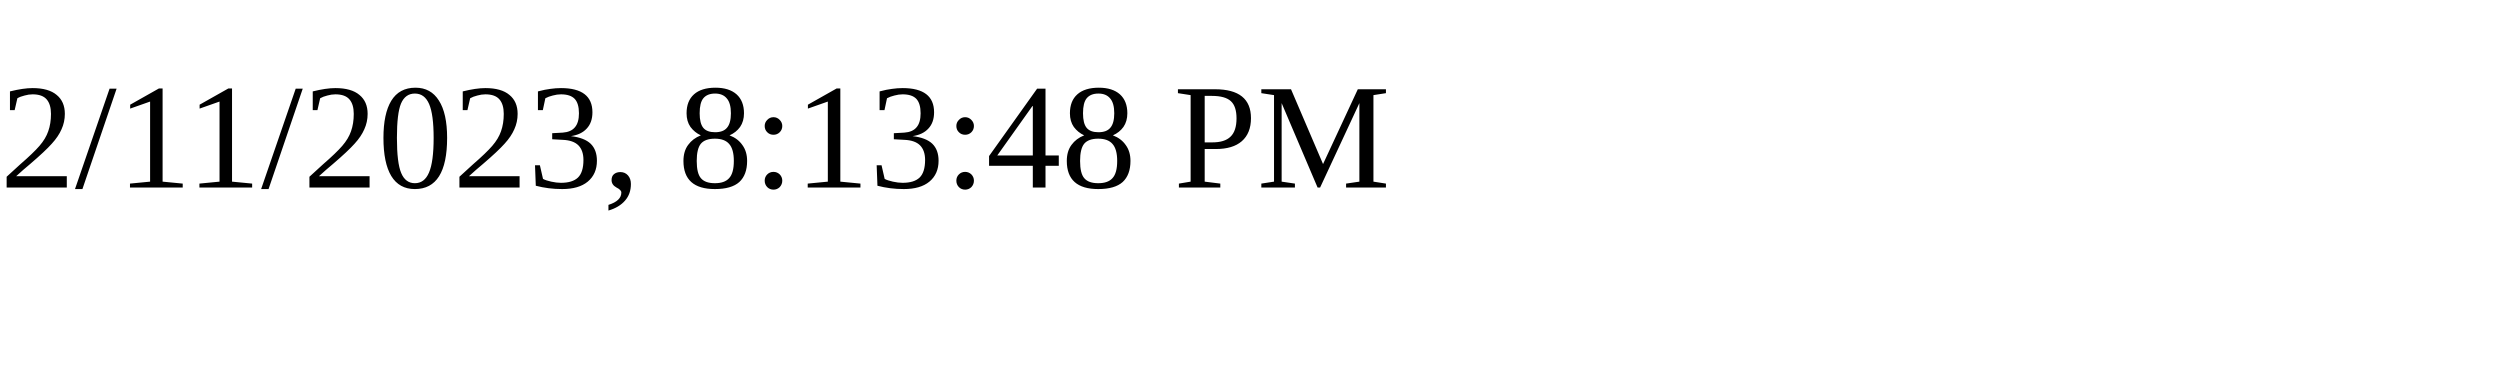
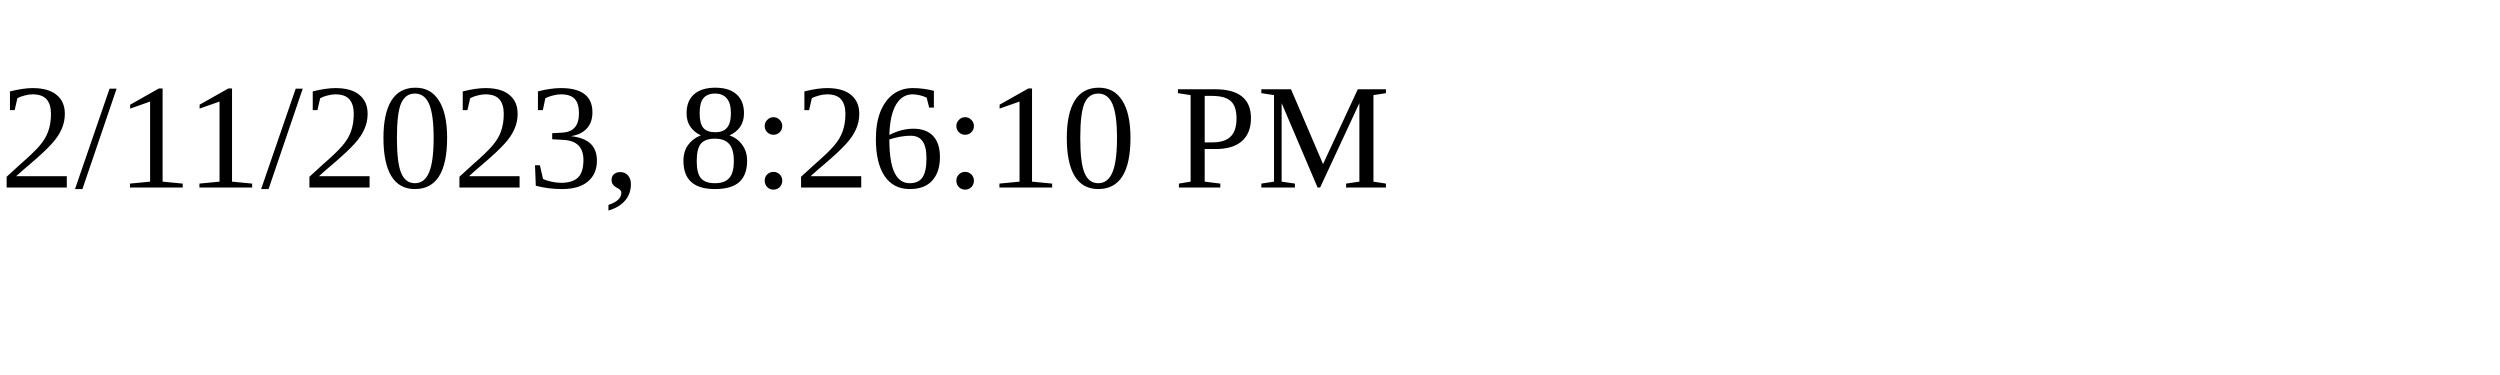
<svg xmlns="http://www.w3.org/2000/svg" height="30" width="200">
-   <text x="0" y="15">2/11/2023, 8:13:48 PM</text>
+   <text x="0" y="15">2/11/2023, 8:26:10 PM</text>
</svg>
